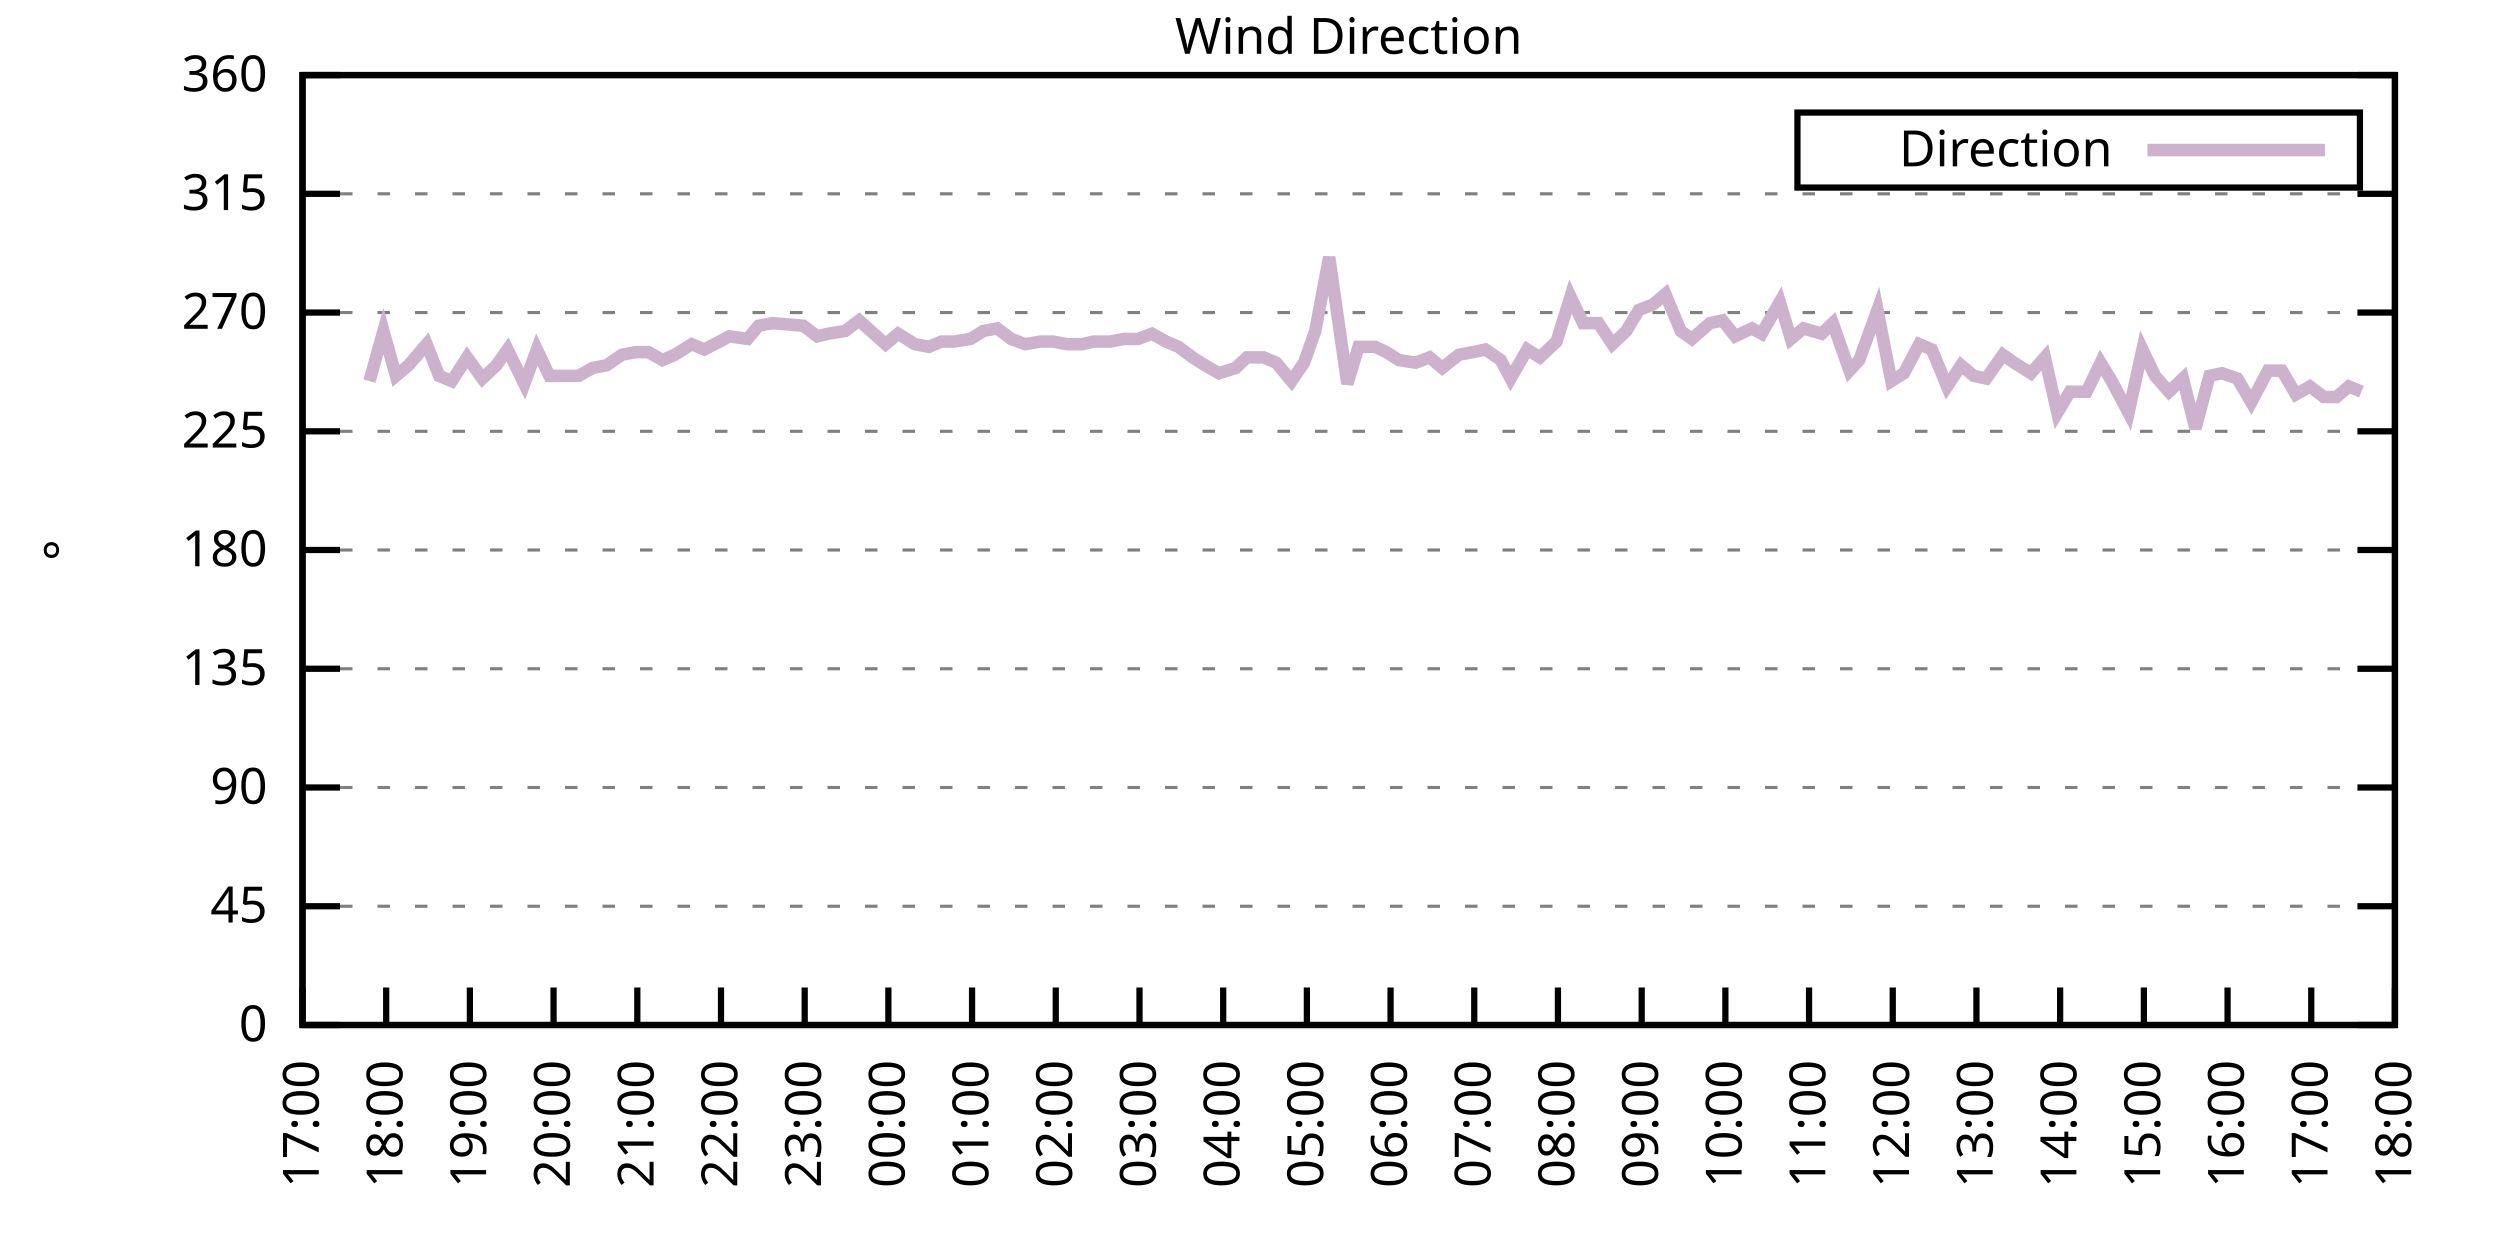
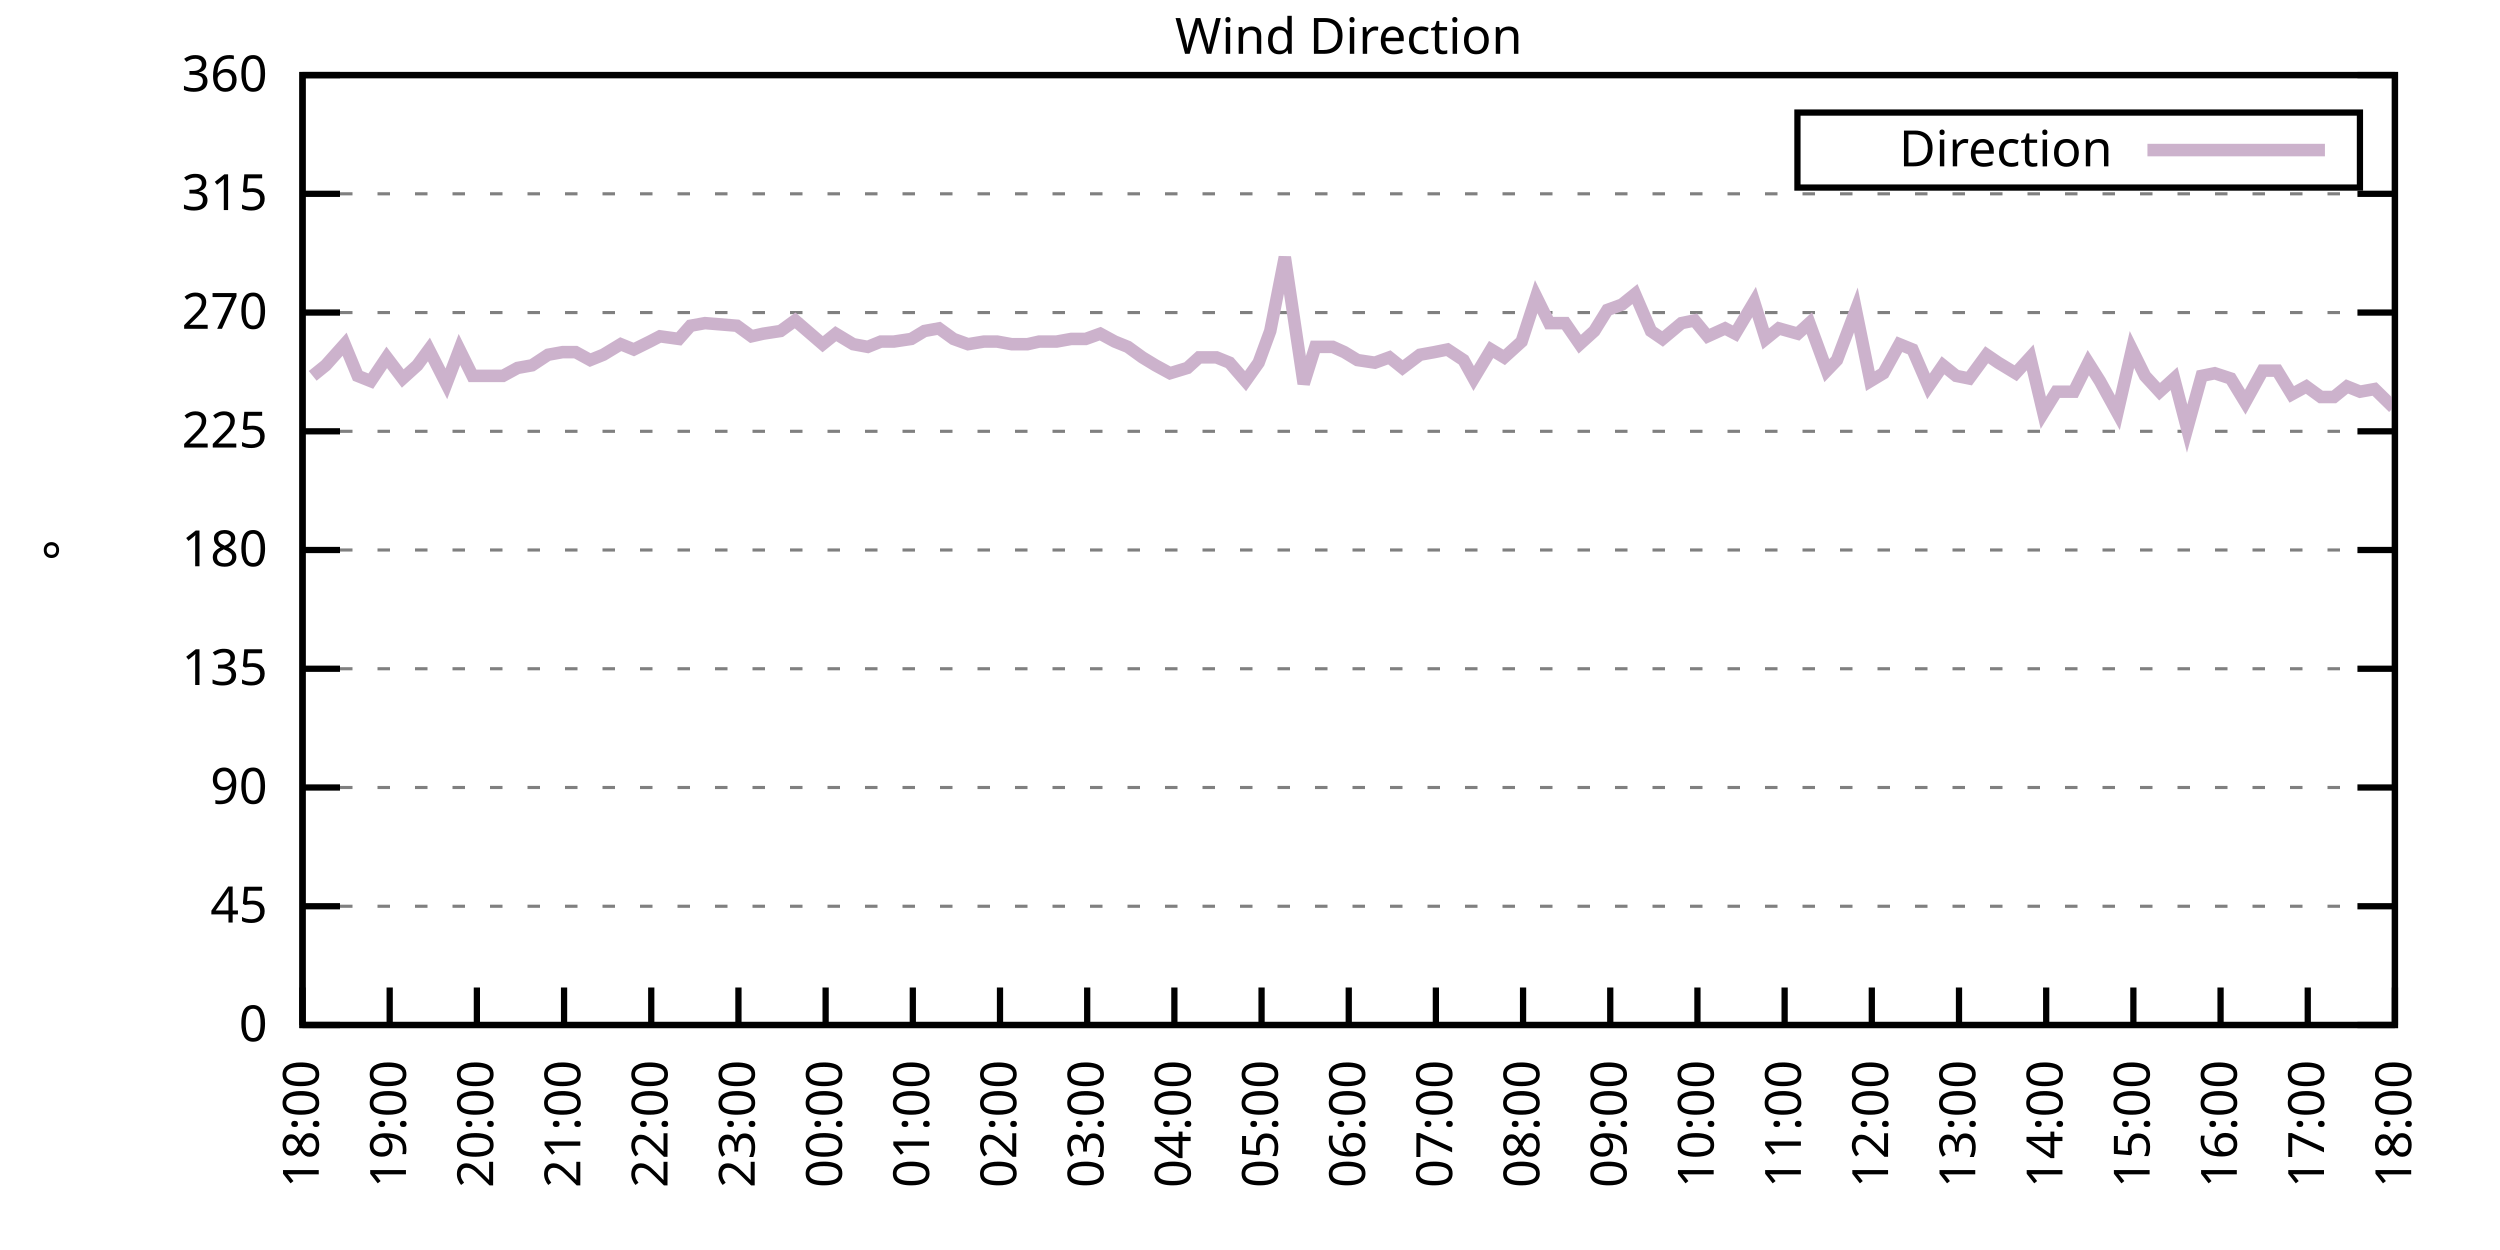
<svg xmlns="http://www.w3.org/2000/svg" xmlns:xlink="http://www.w3.org/1999/xlink" width="400" height="200" viewBox="0 0 400 200">
  <g id="gnuplot_canvas">
    <rect x="0" y="0" width="400" height="200" fill="none" />
    <defs>
      <circle id="gpDot" r="0.5" stroke-width="0.5" stroke="currentColor" />
      <path id="gpPt0" stroke-width="0.333" stroke="currentColor" d="M-1,0 h2 M0,-1 v2" />
      <path id="gpPt1" stroke-width="0.333" stroke="currentColor" d="M-1,-1 L1,1 M1,-1 L-1,1" />
      <path id="gpPt2" stroke-width="0.333" stroke="currentColor" d="M-1,0 L1,0 M0,-1 L0,1 M-1,-1 L1,1 M-1,1 L1,-1" />
      <rect id="gpPt3" stroke-width="0.333" stroke="currentColor" x="-1" y="-1" width="2" height="2" />
      <rect id="gpPt4" stroke-width="0.333" stroke="currentColor" fill="currentColor" x="-1" y="-1" width="2" height="2" />
      <circle id="gpPt5" stroke-width="0.333" stroke="currentColor" cx="0" cy="0" r="1" />
      <use xlink:href="#gpPt5" id="gpPt6" fill="currentColor" stroke="none" />
      <path id="gpPt7" stroke-width="0.333" stroke="currentColor" d="M0,-1.33 L-1.33,0.67 L1.33,0.67 z" />
      <use xlink:href="#gpPt7" id="gpPt8" fill="currentColor" stroke="none" />
      <use xlink:href="#gpPt7" id="gpPt9" stroke="currentColor" transform="rotate(180)" />
      <use xlink:href="#gpPt9" id="gpPt10" fill="currentColor" stroke="none" />
      <use xlink:href="#gpPt3" id="gpPt11" stroke="currentColor" transform="rotate(45)" />
      <use xlink:href="#gpPt11" id="gpPt12" fill="currentColor" stroke="none" />
      <path id="gpPt13" stroke-width="0.333" stroke="currentColor" d="M0,1.330 L1.265,0.411 L0.782,-1.067 L-0.782,-1.076 L-1.265,0.411 z" />
      <use xlink:href="#gpPt13" id="gpPt14" fill="currentColor" stroke="none" />
      <filter id="textbox" filterUnits="objectBoundingBox" x="0" y="0" height="1" width="1">
        <feFlood flood-color="white" flood-opacity="1" result="bgnd" />
        <feComposite in="SourceGraphic" in2="bgnd" operator="atop" />
      </filter>
      <filter id="greybox" filterUnits="objectBoundingBox" x="0" y="0" height="1" width="1">
        <feFlood flood-color="lightgrey" flood-opacity="1" result="grey" />
        <feComposite in="SourceGraphic" in2="grey" operator="atop" />
      </filter>
    </defs>
    <g fill="none" color="white" stroke="currentColor" stroke-width="1.00" stroke-linecap="butt" stroke-linejoin="miter">
</g>
    <g fill="none" color="black" stroke="currentColor" stroke-width="1.00" stroke-linecap="butt" stroke-linejoin="miter">
      <g stroke="none" shape-rendering="crispEdges">
        <polygon fill="rgb(255, 255, 255)" points="48.40,164.00 383.18,164.00 383.18,12.02 48.40,12.02 " />
      </g>
    </g>
    <g fill="none" color="black" stroke="currentColor" stroke-width="1.00" stroke-linecap="butt" stroke-linejoin="miter">
</g>
    <g fill="none" color="black" stroke="black" stroke-width="0.50" stroke-linecap="butt" stroke-linejoin="miter">
</g>
    <g fill="none" color="gray" stroke="currentColor" stroke-width="0.50" stroke-linecap="butt" stroke-linejoin="miter">
      <path stroke="gray" stroke-dasharray="2,4" class="gridline" d="M48.40,164.00 L383.19,164.00  " />
    </g>
    <g fill="none" color="gray" stroke="gray" stroke-width="1.00" stroke-linecap="butt" stroke-linejoin="miter">
</g>
    <g fill="none" color="black" stroke="currentColor" stroke-width="1.00" stroke-linecap="butt" stroke-linejoin="miter">
      <path stroke="black" d="M48.40,164.00 L54.40,164.00 M383.19,164.00 L377.19,164.00  " />
      <g transform="translate(42.80,166.60)" stroke="none" fill="black" font-family="Sans" font-size="8.00" text-anchor="end">
        <text>
          <tspan font-family="Sans"> 0</tspan>
        </text>
      </g>
    </g>
    <g fill="none" color="black" stroke="currentColor" stroke-width="1.00" stroke-linecap="butt" stroke-linejoin="miter">
</g>
    <g fill="none" color="black" stroke="black" stroke-width="0.50" stroke-linecap="butt" stroke-linejoin="miter">
</g>
    <g fill="none" color="gray" stroke="currentColor" stroke-width="0.50" stroke-linecap="butt" stroke-linejoin="miter">
      <path stroke="gray" stroke-dasharray="2,4" class="gridline" d="M48.40,145.00 L383.19,145.00  " />
    </g>
    <g fill="none" color="gray" stroke="gray" stroke-width="1.00" stroke-linecap="butt" stroke-linejoin="miter">
</g>
    <g fill="none" color="black" stroke="currentColor" stroke-width="1.00" stroke-linecap="butt" stroke-linejoin="miter">
      <path stroke="black" d="M48.40,145.00 L54.40,145.00 M383.19,145.00 L377.19,145.00  " />
      <g transform="translate(42.80,147.60)" stroke="none" fill="black" font-family="Sans" font-size="8.00" text-anchor="end">
        <text>
          <tspan font-family="Sans"> 45</tspan>
        </text>
      </g>
    </g>
    <g fill="none" color="black" stroke="currentColor" stroke-width="1.00" stroke-linecap="butt" stroke-linejoin="miter">
</g>
    <g fill="none" color="black" stroke="black" stroke-width="0.50" stroke-linecap="butt" stroke-linejoin="miter">
</g>
    <g fill="none" color="gray" stroke="currentColor" stroke-width="0.50" stroke-linecap="butt" stroke-linejoin="miter">
      <path stroke="gray" stroke-dasharray="2,4" class="gridline" d="M48.40,126.00 L383.19,126.00  " />
    </g>
    <g fill="none" color="gray" stroke="gray" stroke-width="1.00" stroke-linecap="butt" stroke-linejoin="miter">
</g>
    <g fill="none" color="black" stroke="currentColor" stroke-width="1.00" stroke-linecap="butt" stroke-linejoin="miter">
      <path stroke="black" d="M48.40,126.00 L54.40,126.00 M383.19,126.00 L377.19,126.00  " />
      <g transform="translate(42.80,128.60)" stroke="none" fill="black" font-family="Sans" font-size="8.00" text-anchor="end">
        <text>
          <tspan font-family="Sans"> 90</tspan>
        </text>
      </g>
    </g>
    <g fill="none" color="black" stroke="currentColor" stroke-width="1.00" stroke-linecap="butt" stroke-linejoin="miter">
</g>
    <g fill="none" color="black" stroke="black" stroke-width="0.50" stroke-linecap="butt" stroke-linejoin="miter">
</g>
    <g fill="none" color="gray" stroke="currentColor" stroke-width="0.50" stroke-linecap="butt" stroke-linejoin="miter">
      <path stroke="gray" stroke-dasharray="2,4" class="gridline" d="M48.40,107.00 L383.19,107.00  " />
    </g>
    <g fill="none" color="gray" stroke="gray" stroke-width="1.00" stroke-linecap="butt" stroke-linejoin="miter">
</g>
    <g fill="none" color="black" stroke="currentColor" stroke-width="1.00" stroke-linecap="butt" stroke-linejoin="miter">
      <path stroke="black" d="M48.40,107.00 L54.40,107.00 M383.19,107.00 L377.19,107.00  " />
      <g transform="translate(42.80,109.60)" stroke="none" fill="black" font-family="Sans" font-size="8.00" text-anchor="end">
        <text>
          <tspan font-family="Sans"> 135</tspan>
        </text>
      </g>
    </g>
    <g fill="none" color="black" stroke="currentColor" stroke-width="1.00" stroke-linecap="butt" stroke-linejoin="miter">
</g>
    <g fill="none" color="black" stroke="black" stroke-width="0.50" stroke-linecap="butt" stroke-linejoin="miter">
</g>
    <g fill="none" color="gray" stroke="currentColor" stroke-width="0.50" stroke-linecap="butt" stroke-linejoin="miter">
      <path stroke="gray" stroke-dasharray="2,4" class="gridline" d="M48.40,88.00 L383.19,88.00  " />
    </g>
    <g fill="none" color="gray" stroke="gray" stroke-width="1.00" stroke-linecap="butt" stroke-linejoin="miter">
</g>
    <g fill="none" color="black" stroke="currentColor" stroke-width="1.00" stroke-linecap="butt" stroke-linejoin="miter">
      <path stroke="black" d="M48.40,88.00 L54.40,88.00 M383.19,88.00 L377.19,88.00  " />
      <g transform="translate(42.80,90.60)" stroke="none" fill="black" font-family="Sans" font-size="8.00" text-anchor="end">
        <text>
          <tspan font-family="Sans"> 180</tspan>
        </text>
      </g>
    </g>
    <g fill="none" color="black" stroke="currentColor" stroke-width="1.00" stroke-linecap="butt" stroke-linejoin="miter">
</g>
    <g fill="none" color="black" stroke="black" stroke-width="0.50" stroke-linecap="butt" stroke-linejoin="miter">
</g>
    <g fill="none" color="gray" stroke="currentColor" stroke-width="0.50" stroke-linecap="butt" stroke-linejoin="miter">
      <path stroke="gray" stroke-dasharray="2,4" class="gridline" d="M48.40,69.01 L383.19,69.01  " />
    </g>
    <g fill="none" color="gray" stroke="gray" stroke-width="1.00" stroke-linecap="butt" stroke-linejoin="miter">
</g>
    <g fill="none" color="black" stroke="currentColor" stroke-width="1.00" stroke-linecap="butt" stroke-linejoin="miter">
      <path stroke="black" d="M48.40,69.01 L54.40,69.01 M383.19,69.01 L377.19,69.01  " />
      <g transform="translate(42.80,71.61)" stroke="none" fill="black" font-family="Sans" font-size="8.00" text-anchor="end">
        <text>
          <tspan font-family="Sans"> 225</tspan>
        </text>
      </g>
    </g>
    <g fill="none" color="black" stroke="currentColor" stroke-width="1.00" stroke-linecap="butt" stroke-linejoin="miter">
</g>
    <g fill="none" color="black" stroke="black" stroke-width="0.50" stroke-linecap="butt" stroke-linejoin="miter">
</g>
    <g fill="none" color="gray" stroke="currentColor" stroke-width="0.50" stroke-linecap="butt" stroke-linejoin="miter">
      <path stroke="gray" stroke-dasharray="2,4" class="gridline" d="M48.40,50.01 L383.19,50.01  " />
    </g>
    <g fill="none" color="gray" stroke="gray" stroke-width="1.00" stroke-linecap="butt" stroke-linejoin="miter">
</g>
    <g fill="none" color="black" stroke="currentColor" stroke-width="1.00" stroke-linecap="butt" stroke-linejoin="miter">
      <path stroke="black" d="M48.40,50.01 L54.40,50.01 M383.19,50.01 L377.19,50.01  " />
      <g transform="translate(42.80,52.61)" stroke="none" fill="black" font-family="Sans" font-size="8.00" text-anchor="end">
        <text>
          <tspan font-family="Sans"> 270</tspan>
        </text>
      </g>
    </g>
    <g fill="none" color="black" stroke="currentColor" stroke-width="1.00" stroke-linecap="butt" stroke-linejoin="miter">
</g>
    <g fill="none" color="black" stroke="black" stroke-width="0.50" stroke-linecap="butt" stroke-linejoin="miter">
</g>
    <g fill="none" color="gray" stroke="currentColor" stroke-width="0.50" stroke-linecap="butt" stroke-linejoin="miter">
      <path stroke="gray" stroke-dasharray="2,4" class="gridline" d="M48.40,31.01 L383.19,31.01  " />
    </g>
    <g fill="none" color="gray" stroke="gray" stroke-width="1.00" stroke-linecap="butt" stroke-linejoin="miter">
</g>
    <g fill="none" color="black" stroke="currentColor" stroke-width="1.00" stroke-linecap="butt" stroke-linejoin="miter">
      <path stroke="black" d="M48.40,31.01 L54.40,31.01 M383.19,31.01 L377.19,31.01  " />
      <g transform="translate(42.80,33.61)" stroke="none" fill="black" font-family="Sans" font-size="8.00" text-anchor="end">
        <text>
          <tspan font-family="Sans"> 315</tspan>
        </text>
      </g>
    </g>
    <g fill="none" color="black" stroke="currentColor" stroke-width="1.00" stroke-linecap="butt" stroke-linejoin="miter">
</g>
    <g fill="none" color="black" stroke="black" stroke-width="0.50" stroke-linecap="butt" stroke-linejoin="miter">
</g>
    <g fill="none" color="gray" stroke="currentColor" stroke-width="0.50" stroke-linecap="butt" stroke-linejoin="miter">
      <path stroke="gray" stroke-dasharray="2,4" class="gridline" d="M48.40,12.01 L383.19,12.01  " />
    </g>
    <g fill="none" color="gray" stroke="gray" stroke-width="1.00" stroke-linecap="butt" stroke-linejoin="miter">
</g>
    <g fill="none" color="black" stroke="currentColor" stroke-width="1.00" stroke-linecap="butt" stroke-linejoin="miter">
      <path stroke="black" d="M48.40,12.01 L54.40,12.01 M383.19,12.01 L377.19,12.01  " />
      <g transform="translate(42.80,14.61)" stroke="none" fill="black" font-family="Sans" font-size="8.00" text-anchor="end">
        <text>
          <tspan font-family="Sans"> 360</tspan>
        </text>
      </g>
    </g>
    <g fill="none" color="black" stroke="currentColor" stroke-width="1.00" stroke-linecap="butt" stroke-linejoin="miter">
      <path stroke="black" d="M48.40,164.00 L48.40,158.00  " />
      <g transform="translate(51.00,169.60) rotate(270.00)" stroke="none" fill="black" font-family="Sans" font-size="8.00" text-anchor="end">
        <text>
-           <tspan font-family="Sans">17:00</tspan>
-         </text>
-       </g>
-     </g>
-     <g fill="none" color="black" stroke="currentColor" stroke-width="1.00" stroke-linecap="butt" stroke-linejoin="miter">
-       <path stroke="black" d="M61.79,164.00 L61.79,158.00  " />
-       <g transform="translate(64.39,169.60) rotate(270.00)" stroke="none" fill="black" font-family="Sans" font-size="8.00" text-anchor="end">
-         <text>
          <tspan font-family="Sans">18:00</tspan>
        </text>
      </g>
    </g>
    <g fill="none" color="black" stroke="currentColor" stroke-width="1.00" stroke-linecap="butt" stroke-linejoin="miter">
-       <path stroke="black" d="M75.18,164.00 L75.18,158.00  " />
-       <g transform="translate(77.78,169.60) rotate(270.00)" stroke="none" fill="black" font-family="Sans" font-size="8.00" text-anchor="end">
+       <path stroke="black" d="M62.35,164.00 L62.35,158.00  " />
+       <g transform="translate(64.95,169.60) rotate(270.00)" stroke="none" fill="black" font-family="Sans" font-size="8.00" text-anchor="end">
        <text>
          <tspan font-family="Sans">19:00</tspan>
        </text>
      </g>
    </g>
    <g fill="none" color="black" stroke="currentColor" stroke-width="1.00" stroke-linecap="butt" stroke-linejoin="miter">
-       <path stroke="black" d="M88.57,164.00 L88.57,158.00  " />
-       <g transform="translate(91.17,169.60) rotate(270.00)" stroke="none" fill="black" font-family="Sans" font-size="8.00" text-anchor="end">
+       <path stroke="black" d="M76.30,164.00 L76.30,158.00  " />
+       <g transform="translate(78.90,169.60) rotate(270.00)" stroke="none" fill="black" font-family="Sans" font-size="8.00" text-anchor="end">
        <text>
          <tspan font-family="Sans">20:00</tspan>
        </text>
      </g>
    </g>
    <g fill="none" color="black" stroke="currentColor" stroke-width="1.00" stroke-linecap="butt" stroke-linejoin="miter">
-       <path stroke="black" d="M101.97,164.00 L101.97,158.00  " />
-       <g transform="translate(104.57,169.60) rotate(270.00)" stroke="none" fill="black" font-family="Sans" font-size="8.00" text-anchor="end">
+       <path stroke="black" d="M90.25,164.00 L90.25,158.00  " />
+       <g transform="translate(92.85,169.60) rotate(270.00)" stroke="none" fill="black" font-family="Sans" font-size="8.00" text-anchor="end">
        <text>
          <tspan font-family="Sans">21:00</tspan>
        </text>
      </g>
    </g>
    <g fill="none" color="black" stroke="currentColor" stroke-width="1.00" stroke-linecap="butt" stroke-linejoin="miter">
-       <path stroke="black" d="M115.36,164.00 L115.36,158.00  " />
-       <g transform="translate(117.96,169.60) rotate(270.00)" stroke="none" fill="black" font-family="Sans" font-size="8.00" text-anchor="end">
+       <path stroke="black" d="M104.20,164.00 L104.20,158.00  " />
+       <g transform="translate(106.80,169.60) rotate(270.00)" stroke="none" fill="black" font-family="Sans" font-size="8.00" text-anchor="end">
        <text>
          <tspan font-family="Sans">22:00</tspan>
        </text>
      </g>
    </g>
    <g fill="none" color="black" stroke="currentColor" stroke-width="1.00" stroke-linecap="butt" stroke-linejoin="miter">
-       <path stroke="black" d="M128.75,164.00 L128.75,158.00  " />
-       <g transform="translate(131.35,169.60) rotate(270.00)" stroke="none" fill="black" font-family="Sans" font-size="8.00" text-anchor="end">
+       <path stroke="black" d="M118.15,164.00 L118.15,158.00  " />
+       <g transform="translate(120.75,169.60) rotate(270.00)" stroke="none" fill="black" font-family="Sans" font-size="8.00" text-anchor="end">
        <text>
          <tspan font-family="Sans">23:00</tspan>
        </text>
      </g>
    </g>
    <g fill="none" color="black" stroke="currentColor" stroke-width="1.00" stroke-linecap="butt" stroke-linejoin="miter">
-       <path stroke="black" d="M142.14,164.00 L142.14,158.00  " />
-       <g transform="translate(144.74,169.60) rotate(270.00)" stroke="none" fill="black" font-family="Sans" font-size="8.00" text-anchor="end">
+       <path stroke="black" d="M132.10,164.00 L132.10,158.00  " />
+       <g transform="translate(134.70,169.60) rotate(270.00)" stroke="none" fill="black" font-family="Sans" font-size="8.00" text-anchor="end">
        <text>
          <tspan font-family="Sans">00:00</tspan>
        </text>
      </g>
    </g>
    <g fill="none" color="black" stroke="currentColor" stroke-width="1.00" stroke-linecap="butt" stroke-linejoin="miter">
-       <path stroke="black" d="M155.53,164.00 L155.53,158.00  " />
-       <g transform="translate(158.13,169.60) rotate(270.00)" stroke="none" fill="black" font-family="Sans" font-size="8.00" text-anchor="end">
+       <path stroke="black" d="M146.05,164.00 L146.05,158.00  " />
+       <g transform="translate(148.65,169.60) rotate(270.00)" stroke="none" fill="black" font-family="Sans" font-size="8.00" text-anchor="end">
        <text>
          <tspan font-family="Sans">01:00</tspan>
        </text>
      </g>
    </g>
    <g fill="none" color="black" stroke="currentColor" stroke-width="1.00" stroke-linecap="butt" stroke-linejoin="miter">
-       <path stroke="black" d="M168.92,164.00 L168.92,158.00  " />
-       <g transform="translate(171.52,169.60) rotate(270.00)" stroke="none" fill="black" font-family="Sans" font-size="8.00" text-anchor="end">
+       <path stroke="black" d="M160.00,164.00 L160.00,158.00  " />
+       <g transform="translate(162.60,169.60) rotate(270.00)" stroke="none" fill="black" font-family="Sans" font-size="8.00" text-anchor="end">
        <text>
          <tspan font-family="Sans">02:00</tspan>
        </text>
      </g>
    </g>
    <g fill="none" color="black" stroke="currentColor" stroke-width="1.00" stroke-linecap="butt" stroke-linejoin="miter">
-       <path stroke="black" d="M182.32,164.00 L182.32,158.00  " />
-       <g transform="translate(184.92,169.60) rotate(270.00)" stroke="none" fill="black" font-family="Sans" font-size="8.00" text-anchor="end">
+       <path stroke="black" d="M173.95,164.00 L173.95,158.00  " />
+       <g transform="translate(176.55,169.60) rotate(270.00)" stroke="none" fill="black" font-family="Sans" font-size="8.00" text-anchor="end">
        <text>
          <tspan font-family="Sans">03:00</tspan>
        </text>
      </g>
    </g>
    <g fill="none" color="black" stroke="currentColor" stroke-width="1.00" stroke-linecap="butt" stroke-linejoin="miter">
-       <path stroke="black" d="M195.71,164.00 L195.71,158.00  " />
-       <g transform="translate(198.31,169.60) rotate(270.00)" stroke="none" fill="black" font-family="Sans" font-size="8.00" text-anchor="end">
+       <path stroke="black" d="M187.90,164.00 L187.90,158.00  " />
+       <g transform="translate(190.50,169.60) rotate(270.00)" stroke="none" fill="black" font-family="Sans" font-size="8.00" text-anchor="end">
        <text>
          <tspan font-family="Sans">04:00</tspan>
        </text>
      </g>
    </g>
    <g fill="none" color="black" stroke="currentColor" stroke-width="1.00" stroke-linecap="butt" stroke-linejoin="miter">
-       <path stroke="black" d="M209.10,164.00 L209.10,158.00  " />
-       <g transform="translate(211.70,169.60) rotate(270.00)" stroke="none" fill="black" font-family="Sans" font-size="8.00" text-anchor="end">
+       <path stroke="black" d="M201.85,164.00 L201.85,158.00  " />
+       <g transform="translate(204.45,169.60) rotate(270.00)" stroke="none" fill="black" font-family="Sans" font-size="8.00" text-anchor="end">
        <text>
          <tspan font-family="Sans">05:00</tspan>
        </text>
      </g>
    </g>
    <g fill="none" color="black" stroke="currentColor" stroke-width="1.00" stroke-linecap="butt" stroke-linejoin="miter">
-       <path stroke="black" d="M222.49,164.00 L222.49,158.00  " />
-       <g transform="translate(225.09,169.60) rotate(270.00)" stroke="none" fill="black" font-family="Sans" font-size="8.00" text-anchor="end">
+       <path stroke="black" d="M215.80,164.00 L215.80,158.00  " />
+       <g transform="translate(218.40,169.60) rotate(270.00)" stroke="none" fill="black" font-family="Sans" font-size="8.00" text-anchor="end">
        <text>
          <tspan font-family="Sans">06:00</tspan>
        </text>
      </g>
    </g>
    <g fill="none" color="black" stroke="currentColor" stroke-width="1.00" stroke-linecap="butt" stroke-linejoin="miter">
-       <path stroke="black" d="M235.88,164.00 L235.88,158.00  " />
-       <g transform="translate(238.48,169.60) rotate(270.00)" stroke="none" fill="black" font-family="Sans" font-size="8.00" text-anchor="end">
+       <path stroke="black" d="M229.74,164.00 L229.74,158.00  " />
+       <g transform="translate(232.34,169.60) rotate(270.00)" stroke="none" fill="black" font-family="Sans" font-size="8.00" text-anchor="end">
        <text>
          <tspan font-family="Sans">07:00</tspan>
        </text>
      </g>
    </g>
    <g fill="none" color="black" stroke="currentColor" stroke-width="1.00" stroke-linecap="butt" stroke-linejoin="miter">
-       <path stroke="black" d="M249.27,164.00 L249.27,158.00  " />
-       <g transform="translate(251.87,169.60) rotate(270.00)" stroke="none" fill="black" font-family="Sans" font-size="8.00" text-anchor="end">
+       <path stroke="black" d="M243.69,164.00 L243.69,158.00  " />
+       <g transform="translate(246.29,169.60) rotate(270.00)" stroke="none" fill="black" font-family="Sans" font-size="8.00" text-anchor="end">
        <text>
          <tspan font-family="Sans">08:00</tspan>
        </text>
      </g>
    </g>
    <g fill="none" color="black" stroke="currentColor" stroke-width="1.00" stroke-linecap="butt" stroke-linejoin="miter">
-       <path stroke="black" d="M262.67,164.00 L262.67,158.00  " />
-       <g transform="translate(265.27,169.60) rotate(270.00)" stroke="none" fill="black" font-family="Sans" font-size="8.00" text-anchor="end">
+       <path stroke="black" d="M257.64,164.00 L257.64,158.00  " />
+       <g transform="translate(260.24,169.60) rotate(270.00)" stroke="none" fill="black" font-family="Sans" font-size="8.00" text-anchor="end">
        <text>
          <tspan font-family="Sans">09:00</tspan>
        </text>
      </g>
    </g>
    <g fill="none" color="black" stroke="currentColor" stroke-width="1.00" stroke-linecap="butt" stroke-linejoin="miter">
-       <path stroke="black" d="M276.06,164.00 L276.06,158.00  " />
-       <g transform="translate(278.66,169.60) rotate(270.00)" stroke="none" fill="black" font-family="Sans" font-size="8.00" text-anchor="end">
+       <path stroke="black" d="M271.59,164.00 L271.59,158.00  " />
+       <g transform="translate(274.19,169.60) rotate(270.00)" stroke="none" fill="black" font-family="Sans" font-size="8.00" text-anchor="end">
        <text>
          <tspan font-family="Sans">10:00</tspan>
        </text>
      </g>
    </g>
    <g fill="none" color="black" stroke="currentColor" stroke-width="1.00" stroke-linecap="butt" stroke-linejoin="miter">
-       <path stroke="black" d="M289.45,164.00 L289.45,158.00  " />
-       <g transform="translate(292.05,169.60) rotate(270.00)" stroke="none" fill="black" font-family="Sans" font-size="8.00" text-anchor="end">
+       <path stroke="black" d="M285.54,164.00 L285.54,158.00  " />
+       <g transform="translate(288.14,169.60) rotate(270.00)" stroke="none" fill="black" font-family="Sans" font-size="8.00" text-anchor="end">
        <text>
          <tspan font-family="Sans">11:00</tspan>
        </text>
      </g>
    </g>
    <g fill="none" color="black" stroke="currentColor" stroke-width="1.00" stroke-linecap="butt" stroke-linejoin="miter">
-       <path stroke="black" d="M302.84,164.00 L302.84,158.00  " />
-       <g transform="translate(305.44,169.60) rotate(270.00)" stroke="none" fill="black" font-family="Sans" font-size="8.00" text-anchor="end">
+       <path stroke="black" d="M299.49,164.00 L299.49,158.00  " />
+       <g transform="translate(302.09,169.60) rotate(270.00)" stroke="none" fill="black" font-family="Sans" font-size="8.00" text-anchor="end">
        <text>
          <tspan font-family="Sans">12:00</tspan>
        </text>
      </g>
    </g>
    <g fill="none" color="black" stroke="currentColor" stroke-width="1.00" stroke-linecap="butt" stroke-linejoin="miter">
-       <path stroke="black" d="M316.23,164.00 L316.23,158.00  " />
-       <g transform="translate(318.83,169.60) rotate(270.00)" stroke="none" fill="black" font-family="Sans" font-size="8.00" text-anchor="end">
+       <path stroke="black" d="M313.44,164.00 L313.44,158.00  " />
+       <g transform="translate(316.04,169.60) rotate(270.00)" stroke="none" fill="black" font-family="Sans" font-size="8.00" text-anchor="end">
        <text>
          <tspan font-family="Sans">13:00</tspan>
        </text>
      </g>
    </g>
    <g fill="none" color="black" stroke="currentColor" stroke-width="1.00" stroke-linecap="butt" stroke-linejoin="miter">
-       <path stroke="black" d="M329.62,164.00 L329.62,158.00  " />
-       <g transform="translate(332.22,169.60) rotate(270.00)" stroke="none" fill="black" font-family="Sans" font-size="8.00" text-anchor="end">
+       <path stroke="black" d="M327.39,164.00 L327.39,158.00  " />
+       <g transform="translate(329.99,169.60) rotate(270.00)" stroke="none" fill="black" font-family="Sans" font-size="8.00" text-anchor="end">
        <text>
          <tspan font-family="Sans">14:00</tspan>
        </text>
      </g>
    </g>
    <g fill="none" color="black" stroke="currentColor" stroke-width="1.00" stroke-linecap="butt" stroke-linejoin="miter">
-       <path stroke="black" d="M343.02,164.00 L343.02,158.00  " />
-       <g transform="translate(345.62,169.60) rotate(270.00)" stroke="none" fill="black" font-family="Sans" font-size="8.00" text-anchor="end">
+       <path stroke="black" d="M341.34,164.00 L341.34,158.00  " />
+       <g transform="translate(343.94,169.60) rotate(270.00)" stroke="none" fill="black" font-family="Sans" font-size="8.00" text-anchor="end">
        <text>
          <tspan font-family="Sans">15:00</tspan>
        </text>
      </g>
    </g>
    <g fill="none" color="black" stroke="currentColor" stroke-width="1.00" stroke-linecap="butt" stroke-linejoin="miter">
-       <path stroke="black" d="M356.41,164.00 L356.41,158.00  " />
-       <g transform="translate(359.01,169.60) rotate(270.00)" stroke="none" fill="black" font-family="Sans" font-size="8.00" text-anchor="end">
+       <path stroke="black" d="M355.29,164.00 L355.29,158.00  " />
+       <g transform="translate(357.89,169.60) rotate(270.00)" stroke="none" fill="black" font-family="Sans" font-size="8.00" text-anchor="end">
        <text>
          <tspan font-family="Sans">16:00</tspan>
        </text>
      </g>
    </g>
    <g fill="none" color="black" stroke="currentColor" stroke-width="1.00" stroke-linecap="butt" stroke-linejoin="miter">
-       <path stroke="black" d="M369.80,164.00 L369.80,158.00  " />
-       <g transform="translate(372.40,169.60) rotate(270.00)" stroke="none" fill="black" font-family="Sans" font-size="8.00" text-anchor="end">
+       <path stroke="black" d="M369.24,164.00 L369.24,158.00  " />
+       <g transform="translate(371.84,169.60) rotate(270.00)" stroke="none" fill="black" font-family="Sans" font-size="8.00" text-anchor="end">
        <text>
          <tspan font-family="Sans">17:00</tspan>
        </text>
      </g>
    </g>
    <g fill="none" color="black" stroke="currentColor" stroke-width="1.00" stroke-linecap="butt" stroke-linejoin="miter">
      <path stroke="black" d="M383.19,164.00 L383.19,158.00  " />
      <g transform="translate(385.79,169.60) rotate(270.00)" stroke="none" fill="black" font-family="Sans" font-size="8.00" text-anchor="end">
        <text>
          <tspan font-family="Sans">18:00</tspan>
        </text>
      </g>
    </g>
    <g fill="none" color="black" stroke="currentColor" stroke-width="1.00" stroke-linecap="butt" stroke-linejoin="miter">
</g>
    <g fill="none" color="black" stroke="currentColor" stroke-width="1.00" stroke-linecap="butt" stroke-linejoin="miter">
      <path stroke="black" d="M48.40,12.01 L48.40,164.00 L383.19,164.00 L383.19,12.01 L48.40,12.01 Z  " />
    </g>
    <g fill="none" color="black" stroke="currentColor" stroke-width="1.00" stroke-linecap="butt" stroke-linejoin="miter">
</g>
    <g fill="none" color="black" stroke="currentColor" stroke-width="1.00" stroke-linecap="butt" stroke-linejoin="miter">
      <path stroke="black" d="M287.59,30.01 L287.59,18.01 L377.59,18.01 L377.59,30.01 L287.59,30.01 Z  " />
    </g>
    <g id="Wind_direction_plot_1">
      <g fill="none" color="white" stroke="black" stroke-width="2.00" stroke-linecap="butt" stroke-linejoin="miter">
</g>
      <g fill="none" color="black" stroke="currentColor" stroke-width="2.00" stroke-linecap="butt" stroke-linejoin="miter">
        <g transform="translate(337.99,26.61)" stroke="none" fill="black" font-family="Sans" font-size="8.00" text-anchor="end">
          <text>
            <tspan font-family="Sans">Direction</tspan>
          </text>
        </g>
      </g>
      <g fill="none" color="black" stroke="currentColor" stroke-width="2.00" stroke-linecap="butt" stroke-linejoin="miter">
-         <path stroke="rgb(204, 178, 204)" d="M343.59,24.01 L371.99,24.01 M59.11,60.98 L61.35,52.96 L63.35,60.14 L65.36,58.45 L68.26,55.07 L70.27,60.14   L72.28,60.98 L74.74,57.18 L77.19,60.56 L79.42,58.45 L81.21,55.92 L83.89,61.41 L85.90,55.92 L87.91,60.14   L90.58,60.14 L92.59,60.14 L94.82,58.87 L97.06,58.45 L99.51,56.76 L101.74,56.34 L103.75,56.34 L105.98,57.61   L107.99,56.76 L110.67,55.07 L112.68,55.92 L115.13,54.65 L116.70,53.81 L119.60,54.23 L121.38,52.12 L123.62,51.70   L128.53,52.12 L130.76,53.81 L132.54,53.39 L135.22,52.96 L137.45,51.27 L141.69,55.07 L143.70,53.39 L146.38,55.07   L148.61,55.50 L150.62,54.65 L152.63,54.65 L155.31,54.23 L157.32,52.96 L159.55,52.54 L161.78,54.23 L164.01,55.07   L166.47,54.65 L168.48,54.65 L170.71,55.07 L173.17,55.07 L174.95,54.65 L177.63,54.65 L179.86,54.23 L182.09,54.23   L184.32,53.39 L186.56,54.65 L188.57,55.50 L190.80,57.18 L192.81,58.45 L195.04,59.72 L197.72,58.87 L199.50,57.18   L202.18,57.18 L204.19,58.03 L206.64,60.98 L208.65,58.03 L210.44,52.96 L212.67,41.14 L215.57,61.41 L217.36,55.50   L220.04,55.50 L221.82,56.34 L223.83,57.61 L226.51,58.03 L228.74,57.18 L230.75,58.87 L233.43,56.76 L235.66,56.34   L237.67,55.92 L240.12,57.61 L241.69,60.56 L244.36,55.92 L246.37,57.18 L249.05,54.65 L251.28,47.47 L253.29,51.70   L255.75,51.70 L257.98,55.07 L260.21,52.96 L262.22,49.59 L264.45,48.74 L266.46,47.05 L268.92,52.96 L270.70,54.23   L273.60,51.70 L275.61,51.27 L277.62,53.81 L280.30,52.54 L281.86,53.39 L284.76,48.32 L286.55,54.23 L288.56,52.54   L291.46,53.39 L293.24,51.70 L295.92,59.30 L297.48,57.61 L300.39,49.59 L302.62,60.98 L304.63,59.72 L307.08,55.07   L309.09,55.92 L311.54,61.83 L313.78,58.45 L315.79,60.14 L317.79,60.56 L320.47,56.76 L322.26,58.03 L324.94,59.72   L327.17,57.18 L329.18,66.05 L331.19,62.67 L333.86,62.67 L336.10,58.03 L337.88,60.98 L340.56,66.05 L342.79,55.92   L344.80,60.14 L347.03,62.67 L349.26,60.56 L351.27,68.58 L353.51,60.14 L355.51,59.72 L357.97,60.56 L360.20,64.36   L362.88,59.30 L365.11,59.30 L367.34,63.10 L369.58,61.83 L371.81,63.52 L373.82,63.52 L375.82,61.83 L377.83,62.67    " />
+         <path stroke="rgb(204, 178, 204)" d="M343.59,24.01 L371.99,24.01 M50.03,60.14 L52.12,58.45 L55.14,55.07 L57.23,60.14 L59.33,60.98 L61.88,57.18   L64.44,60.56 L66.77,58.45 L68.63,55.92 L71.42,61.41 L73.51,55.92 L75.60,60.14 L78.39,60.14 L80.48,60.14   L82.81,58.87 L85.13,58.45 L87.69,56.76 L90.02,56.34 L92.11,56.34 L94.43,57.61 L96.53,56.76 L99.32,55.07   L101.41,55.92 L103.97,54.65 L105.59,53.81 L108.62,54.23 L110.48,52.12 L112.80,51.70 L117.92,52.12 L120.24,53.81   L122.10,53.39 L124.89,52.96 L127.22,51.27 L131.63,55.07 L133.72,53.39 L136.51,55.07 L138.84,55.50 L140.93,54.65   L143.02,54.65 L145.81,54.23 L147.91,52.96 L150.23,52.54 L152.56,54.23 L154.88,55.07 L157.44,54.65 L159.53,54.65   L161.86,55.07 L164.41,55.07 L166.27,54.65 L169.06,54.65 L171.39,54.23 L173.71,54.23 L176.04,53.39 L178.36,54.65   L180.46,55.50 L182.78,57.18 L184.87,58.45 L187.20,59.72 L189.99,58.87 L191.85,57.18 L194.64,57.18 L196.73,58.03   L199.29,60.98 L201.38,58.03 L203.24,52.96 L205.57,41.14 L208.59,61.41 L210.45,55.50 L213.24,55.50 L215.10,56.34   L217.19,57.61 L219.98,58.03 L222.30,57.18 L224.40,58.87 L227.19,56.76 L229.51,56.34 L231.60,55.92 L234.16,57.61   L235.79,60.56 L238.58,55.92 L240.67,57.18 L243.46,54.65 L245.79,47.47 L247.88,51.70 L250.44,51.70 L252.76,55.07   L255.09,52.96 L257.18,49.59 L259.50,48.74 L261.60,47.05 L264.15,52.96 L266.01,54.23 L269.04,51.70 L271.13,51.27   L273.22,53.81 L276.01,52.54 L277.64,53.39 L280.66,48.32 L282.52,54.23 L284.61,52.54 L287.64,53.39 L289.50,51.70   L292.29,59.30 L293.91,57.61 L296.94,49.59 L299.26,60.98 L301.35,59.72 L303.91,55.07 L306.00,55.92 L308.56,61.83   L310.88,58.45 L312.98,60.14 L315.07,60.56 L317.86,56.76 L319.72,58.03 L322.51,59.72 L324.83,57.18 L326.93,66.05   L329.02,62.67 L331.81,62.67 L334.13,58.03 L335.99,60.98 L338.78,66.05 L341.11,55.92 L343.20,60.14 L345.53,62.67   L347.85,60.56 L349.94,68.58 L352.27,60.14 L354.36,59.72 L356.92,60.56 L359.24,64.36 L362.03,59.30 L364.36,59.30   L366.68,63.10 L369.01,61.83 L371.33,63.52 L373.43,63.52 L375.52,61.83 L377.61,62.67 L379.94,62.25 L382.96,65.21    " />
      </g>
    </g>
    <g fill="none" color="black" stroke="currentColor" stroke-width="2.00" stroke-linecap="butt" stroke-linejoin="miter">
</g>
    <g fill="none" color="black" stroke="black" stroke-width="1.00" stroke-linecap="butt" stroke-linejoin="miter">
</g>
    <g fill="none" color="black" stroke="currentColor" stroke-width="1.00" stroke-linecap="butt" stroke-linejoin="miter">
      <path stroke="black" d="M48.40,12.01 L48.40,164.00 L383.19,164.00 L383.19,12.01 L48.40,12.01 Z  " />
      <g transform="translate(12.80,88.01) rotate(270.00)" stroke="none" fill="black" font-family="Sans" font-size="8.00" text-anchor="middle">
        <text>
          <tspan font-family="Sans">°</tspan>
        </text>
      </g>
    </g>
    <g fill="none" color="black" stroke="currentColor" stroke-width="1.00" stroke-linecap="butt" stroke-linejoin="miter">
</g>
    <g fill="none" color="black" stroke="currentColor" stroke-width="1.00" stroke-linecap="butt" stroke-linejoin="miter">
      <g transform="translate(215.79,8.61)" stroke="none" fill="black" font-family="Sans" font-size="8.00" text-anchor="middle">
        <text>
          <tspan font-family="Sans">Wind Direction</tspan>
        </text>
      </g>
    </g>
    <g fill="none" color="black" stroke="currentColor" stroke-width="1.00" stroke-linecap="butt" stroke-linejoin="miter">
</g>
  </g>
</svg>
